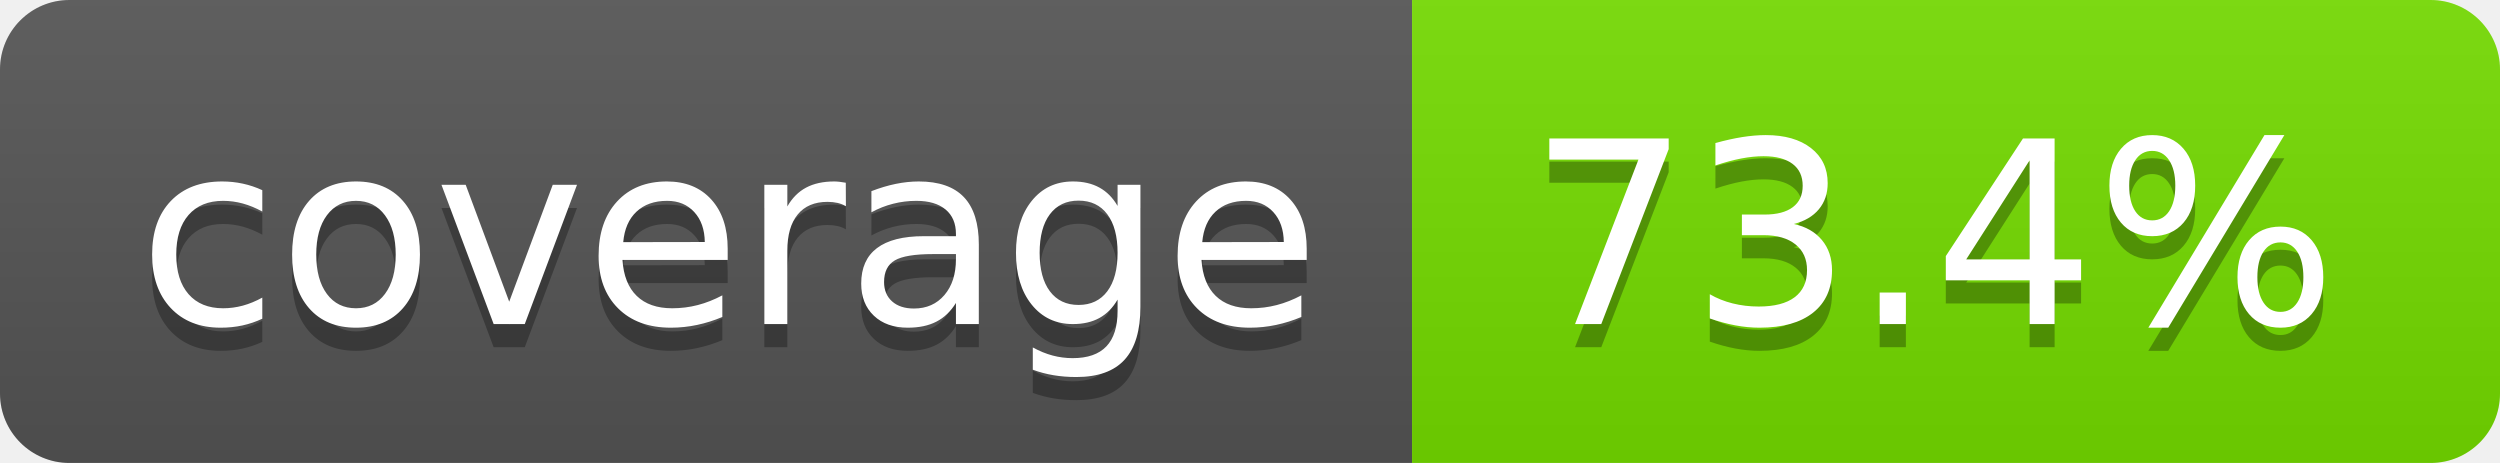
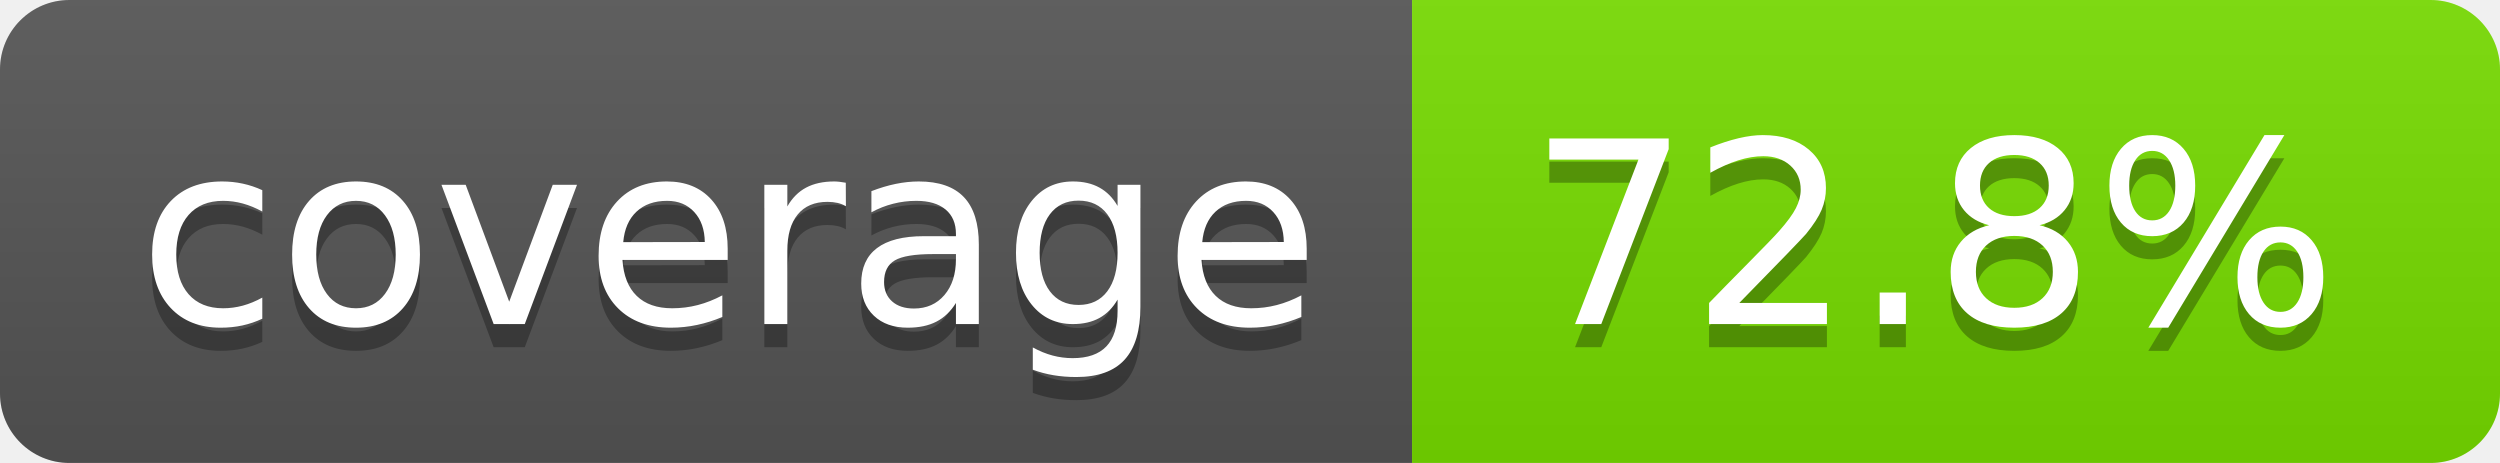
- <svg xmlns="http://www.w3.org/2000/svg" width="108" height="20" role="img" aria-label="coverage: 73.4%">
+ <svg xmlns="http://www.w3.org/2000/svg" width="108" height="20" role="img" aria-label="coverage: 72.8%">
  <linearGradient id="s" x2="0" y2="100%">
    <stop offset="0" stop-color="#bbb" stop-opacity=".1" />
    <stop offset="1" stop-opacity=".1" />
  </linearGradient>
  <clipPath id="r">
    <rect width="108" height="20" rx="3" fill="#fff" />
  </clipPath>
  <g clip-path="url(#r)">
    <rect width="61" height="20" fill="#555" />
-     <rect x="61" width="47" height="20" fill="rgb(117,220,0)" />
+     <rect x="61" width="47" height="20" fill="rgb(119,220,0)" />
    <rect width="108" height="20" fill="url(#s)" />
  </g>
  <g fill="#fff" text-anchor="middle" font-family="Verdana,Geneva,DejaVu Sans,sans-serif" text-rendering="geometricPrecision" font-size="110">
    <text aria-hidden="true" x="315" y="150" fill="#010101" fill-opacity=".3" transform="scale(.1)" textLength="510">coverage</text>
    <text x="315" y="140" transform="scale(.1)" fill="#fff" textLength="510">coverage</text>
-     <text aria-hidden="true" x="835" y="150" fill="#010101" fill-opacity=".3" transform="scale(.1)" textLength="370">73.4%</text>
-     <text x="835" y="140" transform="scale(.1)" fill="#fff" textLength="370">73.4%</text>
+     <text aria-hidden="true" x="835" y="150" fill="#010101" fill-opacity=".3" transform="scale(.1)" textLength="370">72.8%</text>
+     <text x="835" y="140" transform="scale(.1)" fill="#fff" textLength="370">72.8%</text>
  </g>
</svg>
